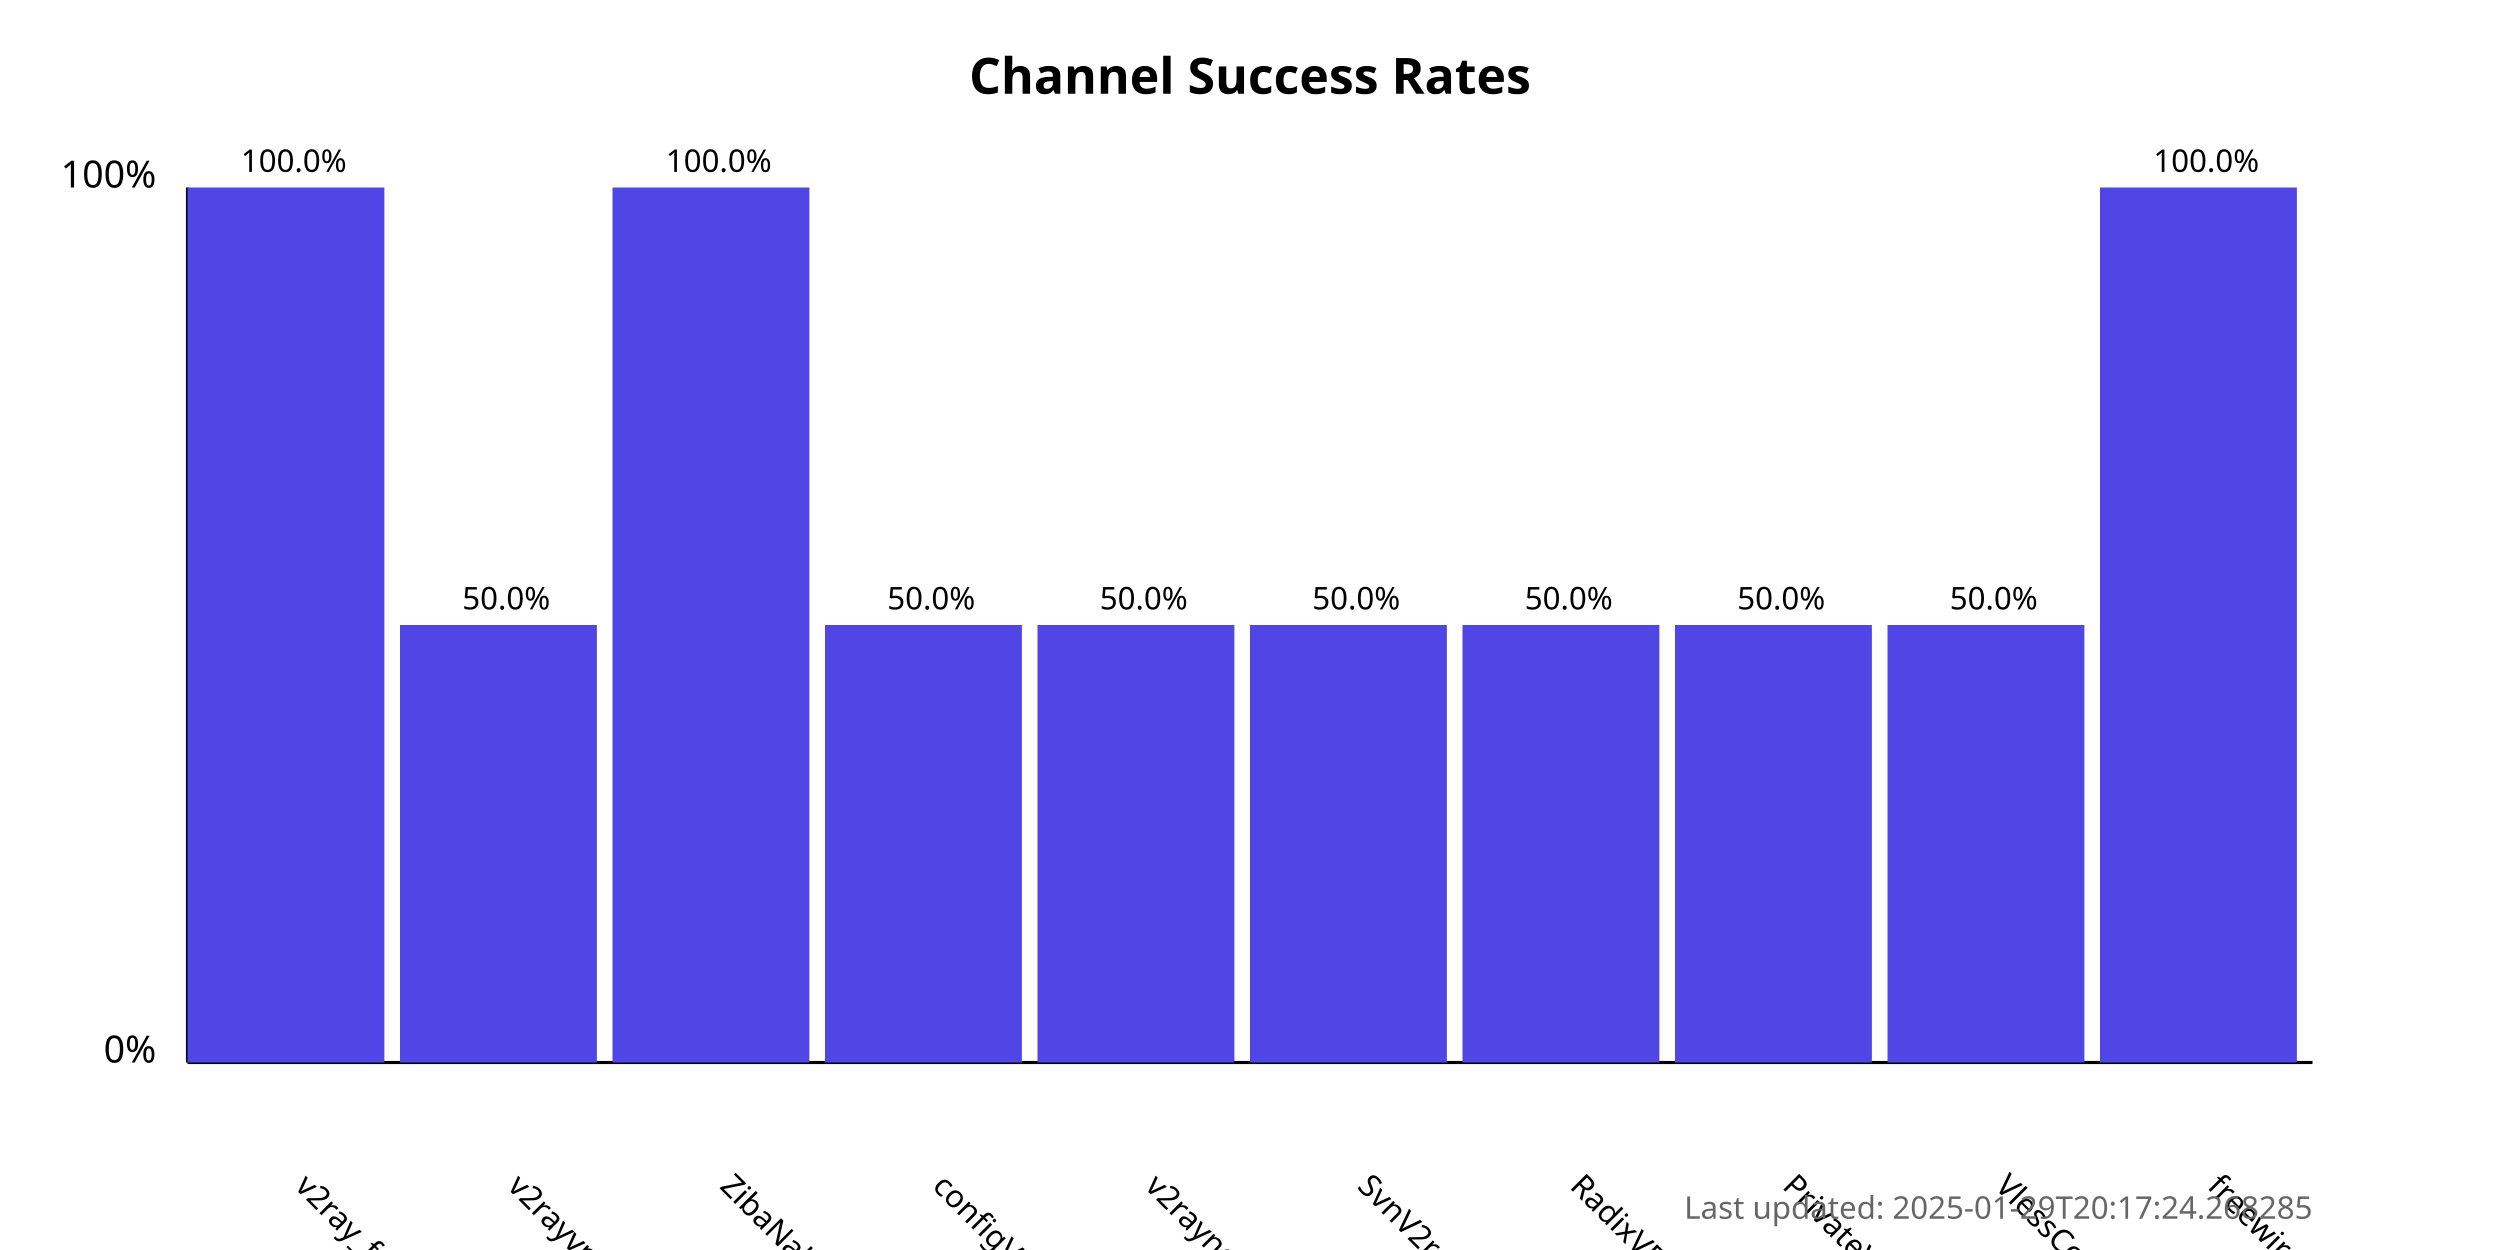
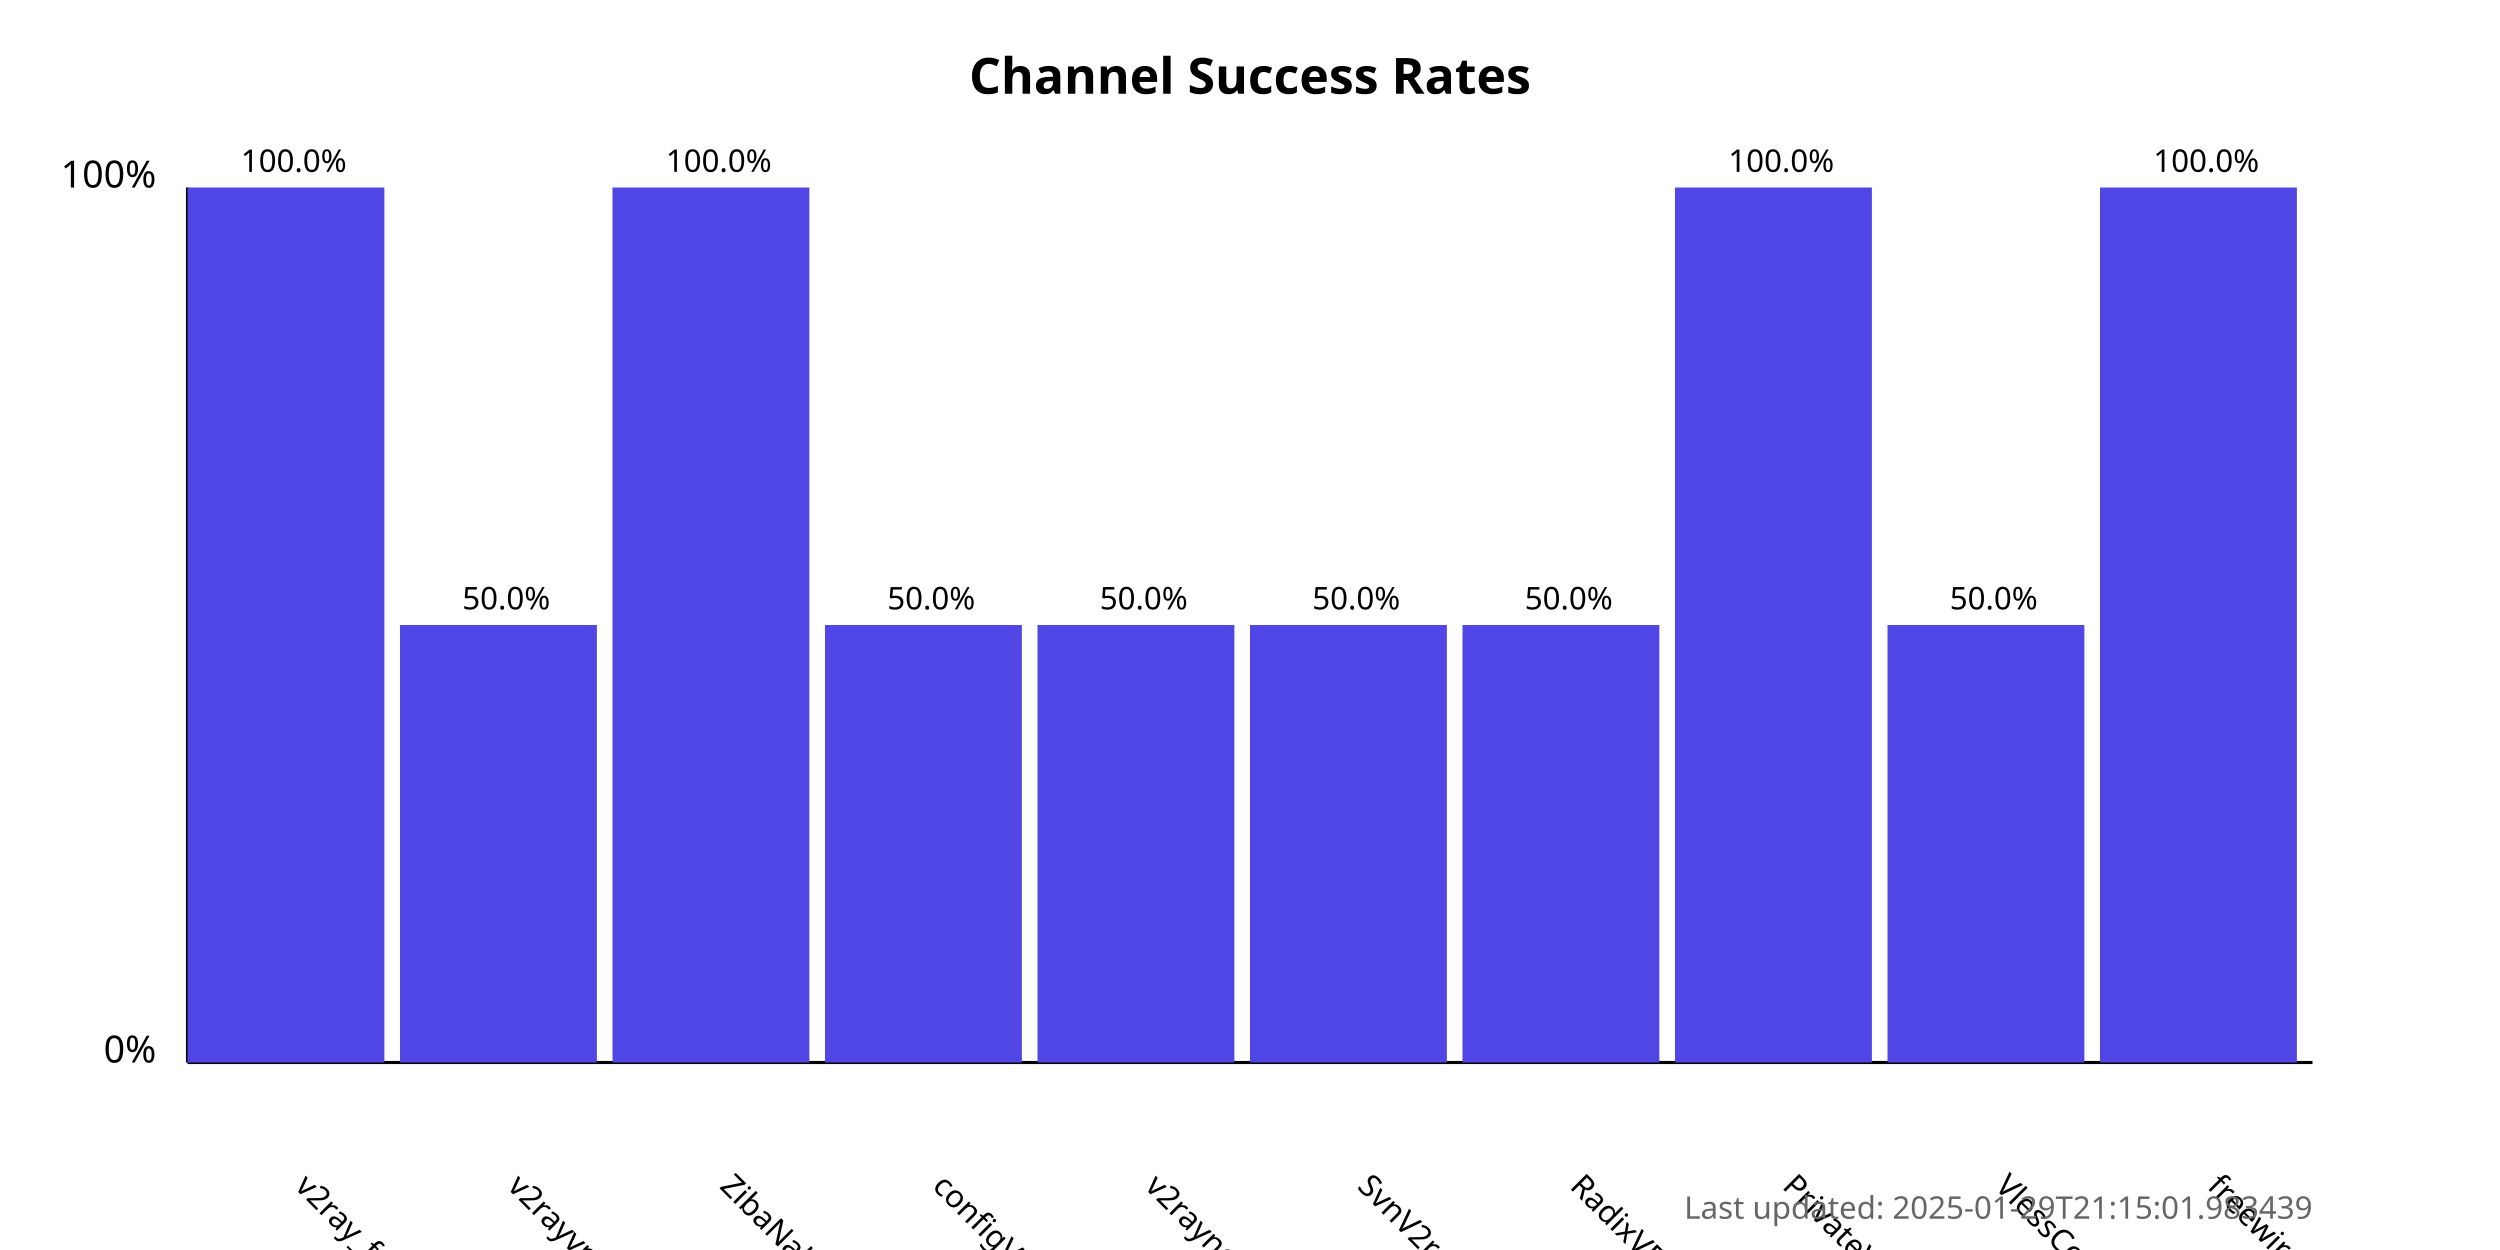
<svg xmlns="http://www.w3.org/2000/svg" width="800" height="400">
  <style>
            .chart-title { font: bold 16px sans-serif; }
            .axis-label { font: 12px sans-serif; }
            .tick-label { font: 10px sans-serif; }
            .bar { fill: #4f46e5; }
            .bar:hover { fill: #6366f1; }
            .timestamp { font: 10px sans-serif; fill: #666; }
        </style>
  <text x="400.0" y="30" text-anchor="middle" class="chart-title">
            Channel Success Rates
        </text>
  <line x1="60" y1="340" x2="60" y2="60" stroke="black" stroke-width="1" />
  <line x1="60" y1="340" x2="740" y2="340" stroke="black" stroke-width="1" />
  <text x="50" y="340" text-anchor="end" class="axis-label">0%</text>
  <text x="50" y="60" text-anchor="end" class="axis-label">100%</text>
  <g>
    <rect x="60" y="60.0" width="63.0" height="280.0" class="bar" />
    <text x="94.0" y="380" transform="rotate(45, 94.0, 380)" text-anchor="start" class="tick-label">
                v2ray_free_conf
            </text>
    <text x="94.0" y="55.0" text-anchor="middle" class="tick-label">
                100.0%
            </text>
  </g>
  <g>
    <rect x="128.0" y="200.0" width="63.0" height="140.0" class="bar" />
    <text x="162.0" y="380" transform="rotate(45, 162.0, 380)" text-anchor="start" class="tick-label">
                v2rayvpno
            </text>
    <text x="162.0" y="195.0" text-anchor="middle" class="tick-label">
                50.0%
            </text>
  </g>
  <g>
    <rect x="196.0" y="60.0" width="63.0" height="280.0" class="bar" />
    <text x="230.0" y="380" transform="rotate(45, 230.0, 380)" text-anchor="start" class="tick-label">
                ZibaNabz
            </text>
    <text x="230.0" y="55.0" text-anchor="middle" class="tick-label">
                100.0%
            </text>
  </g>
  <g>
    <rect x="264.0" y="200.0" width="63.0" height="140.0" class="bar" />
    <text x="298.0" y="380" transform="rotate(45, 298.0, 380)" text-anchor="start" class="tick-label">
                configV2rayForFree
            </text>
    <text x="298.0" y="195.0" text-anchor="middle" class="tick-label">
                50.0%
            </text>
  </g>
  <g>
    <rect x="332.0" y="200.0" width="63.0" height="140.0" class="bar" />
    <text x="366.0" y="380" transform="rotate(45, 366.0, 380)" text-anchor="start" class="tick-label">
                v2rayngvpn
            </text>
    <text x="366.0" y="195.0" text-anchor="middle" class="tick-label">
                50.0%
            </text>
  </g>
  <g>
    <rect x="400.0" y="200.0" width="63.0" height="140.0" class="bar" />
    <text x="434.0" y="380" transform="rotate(45, 434.0, 380)" text-anchor="start" class="tick-label">
                SvnV2ray
            </text>
    <text x="434.0" y="195.0" text-anchor="middle" class="tick-label">
                50.0%
            </text>
  </g>
  <g>
    <rect x="468.0" y="200.0" width="63.0" height="140.0" class="bar" />
    <text x="502.0" y="380" transform="rotate(45, 502.0, 380)" text-anchor="start" class="tick-label">
                RadixVPN
            </text>
    <text x="502.0" y="195.0" text-anchor="middle" class="tick-label">
                50.0%
            </text>
  </g>
  <g>
-     <rect x="536.0" y="200.0" width="63.0" height="140.0" class="bar" />
+     <rect x="536.0" y="60.0" width="63.0" height="280.0" class="bar" />
    <text x="570.0" y="380" transform="rotate(45, 570.0, 380)" text-anchor="start" class="tick-label">
                PrivateVPNs
            </text>
-     <text x="570.0" y="195.0" text-anchor="middle" class="tick-label">
-                 50.0%
+     <text x="570.0" y="55.0" text-anchor="middle" class="tick-label">
+                 100.0%
            </text>
  </g>
  <g>
    <rect x="604.0" y="200.0" width="63.0" height="140.0" class="bar" />
    <text x="638.0" y="380" transform="rotate(45, 638.0, 380)" text-anchor="start" class="tick-label">
                VlessConfig
            </text>
    <text x="638.0" y="195.0" text-anchor="middle" class="tick-label">
                50.0%
            </text>
  </g>
  <g>
    <rect x="672.0" y="60.0" width="63.0" height="280.0" class="bar" />
    <text x="706.0" y="380" transform="rotate(45, 706.0, 380)" text-anchor="start" class="tick-label">
                freewireguard
            </text>
    <text x="706.0" y="55.0" text-anchor="middle" class="tick-label">
                100.0%
            </text>
  </g>
  <text x="740" y="390" text-anchor="end" class="timestamp">
-             Last updated: 2025-01-29T20:17:24.268285
+             Last updated: 2025-01-29T21:15:01.983439
        </text>
</svg>
